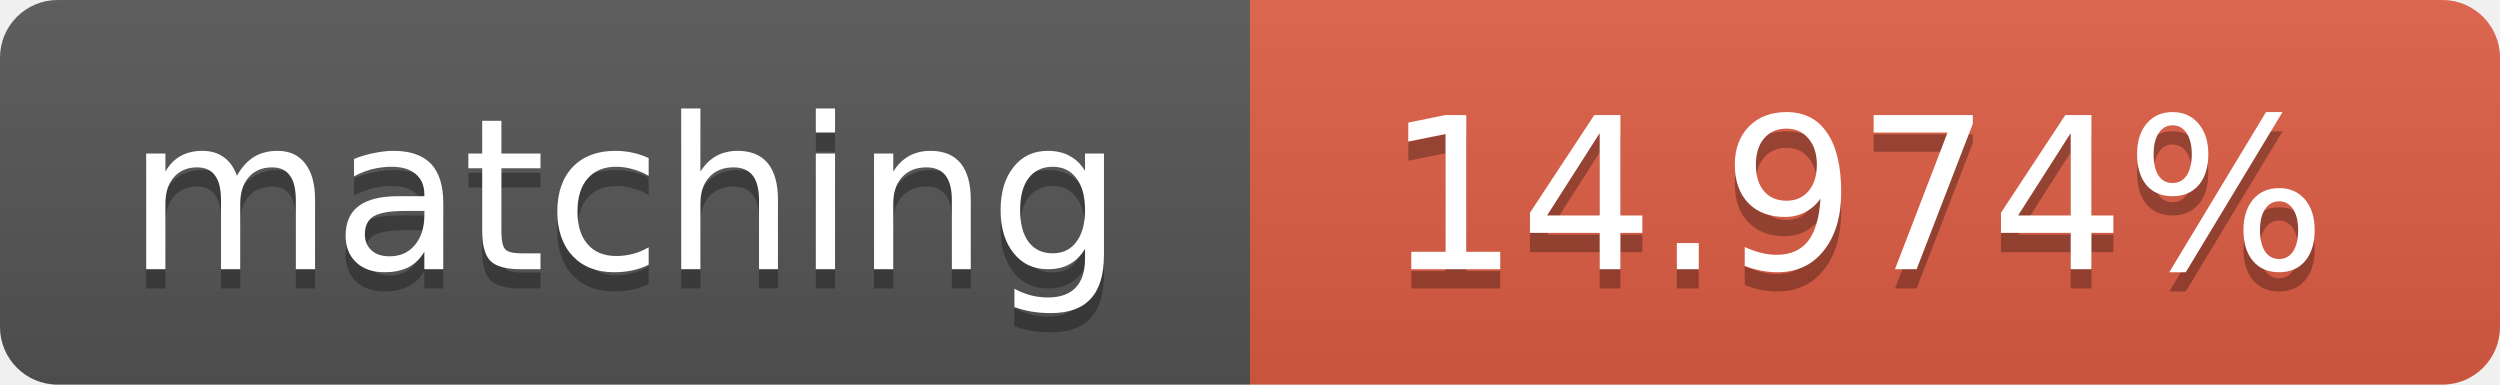
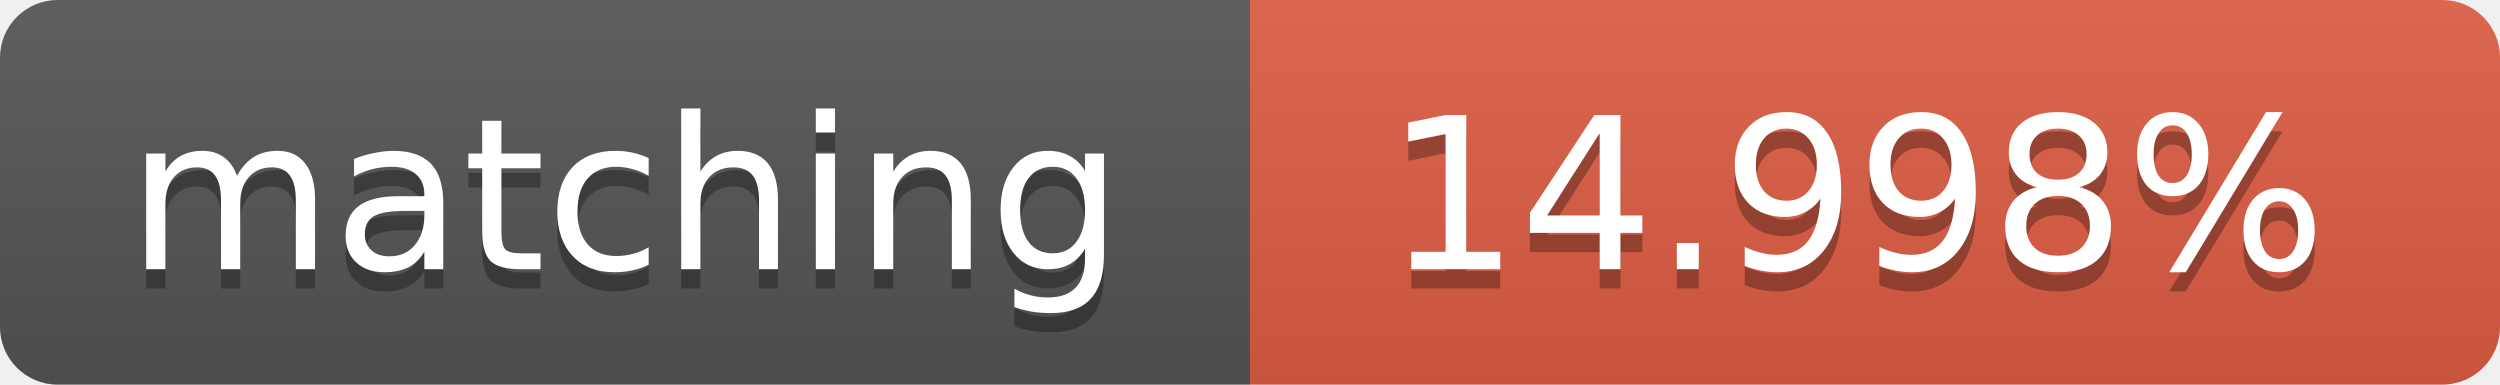
<svg xmlns="http://www.w3.org/2000/svg" width="130" height="20">
  <linearGradient id="b" x2="0" y2="100%">
    <stop offset="0" stop-color="#bbb" stop-opacity=".1" />
    <stop offset="1" stop-opacity=".1" />
  </linearGradient>
  <clipPath id="a">
    <rect width="130" height="20" rx="3" fill="#fff" />
  </clipPath>
  <g clip-path="url(#a)">
    <path fill="#555" d="M0 0h65v20H0z" />
    <path fill="#e05d44" d="M65 0h65v20H65z" />
    <path fill="url(#b)" d="M0 0h130v20H0z" />
  </g>
  <g fill="#fff" text-anchor="middle" font-family="DejaVu Sans,Verdana,Geneva,sans-serif" font-size="11">
    <text x="32.5" y="15" fill="#010101" fill-opacity=".3">matching</text>
    <text x="32.5" y="14">matching</text>
-     <text x="96.5" y="15" fill="#010101" fill-opacity=".3">14.974%</text>
-     <text x="96.5" y="14">14.974%</text>
+     <text x="96.5" y="15" fill="#010101" fill-opacity=".3">14.998%</text>
+     <text x="96.5" y="14">14.998%</text>
  </g>
</svg>
